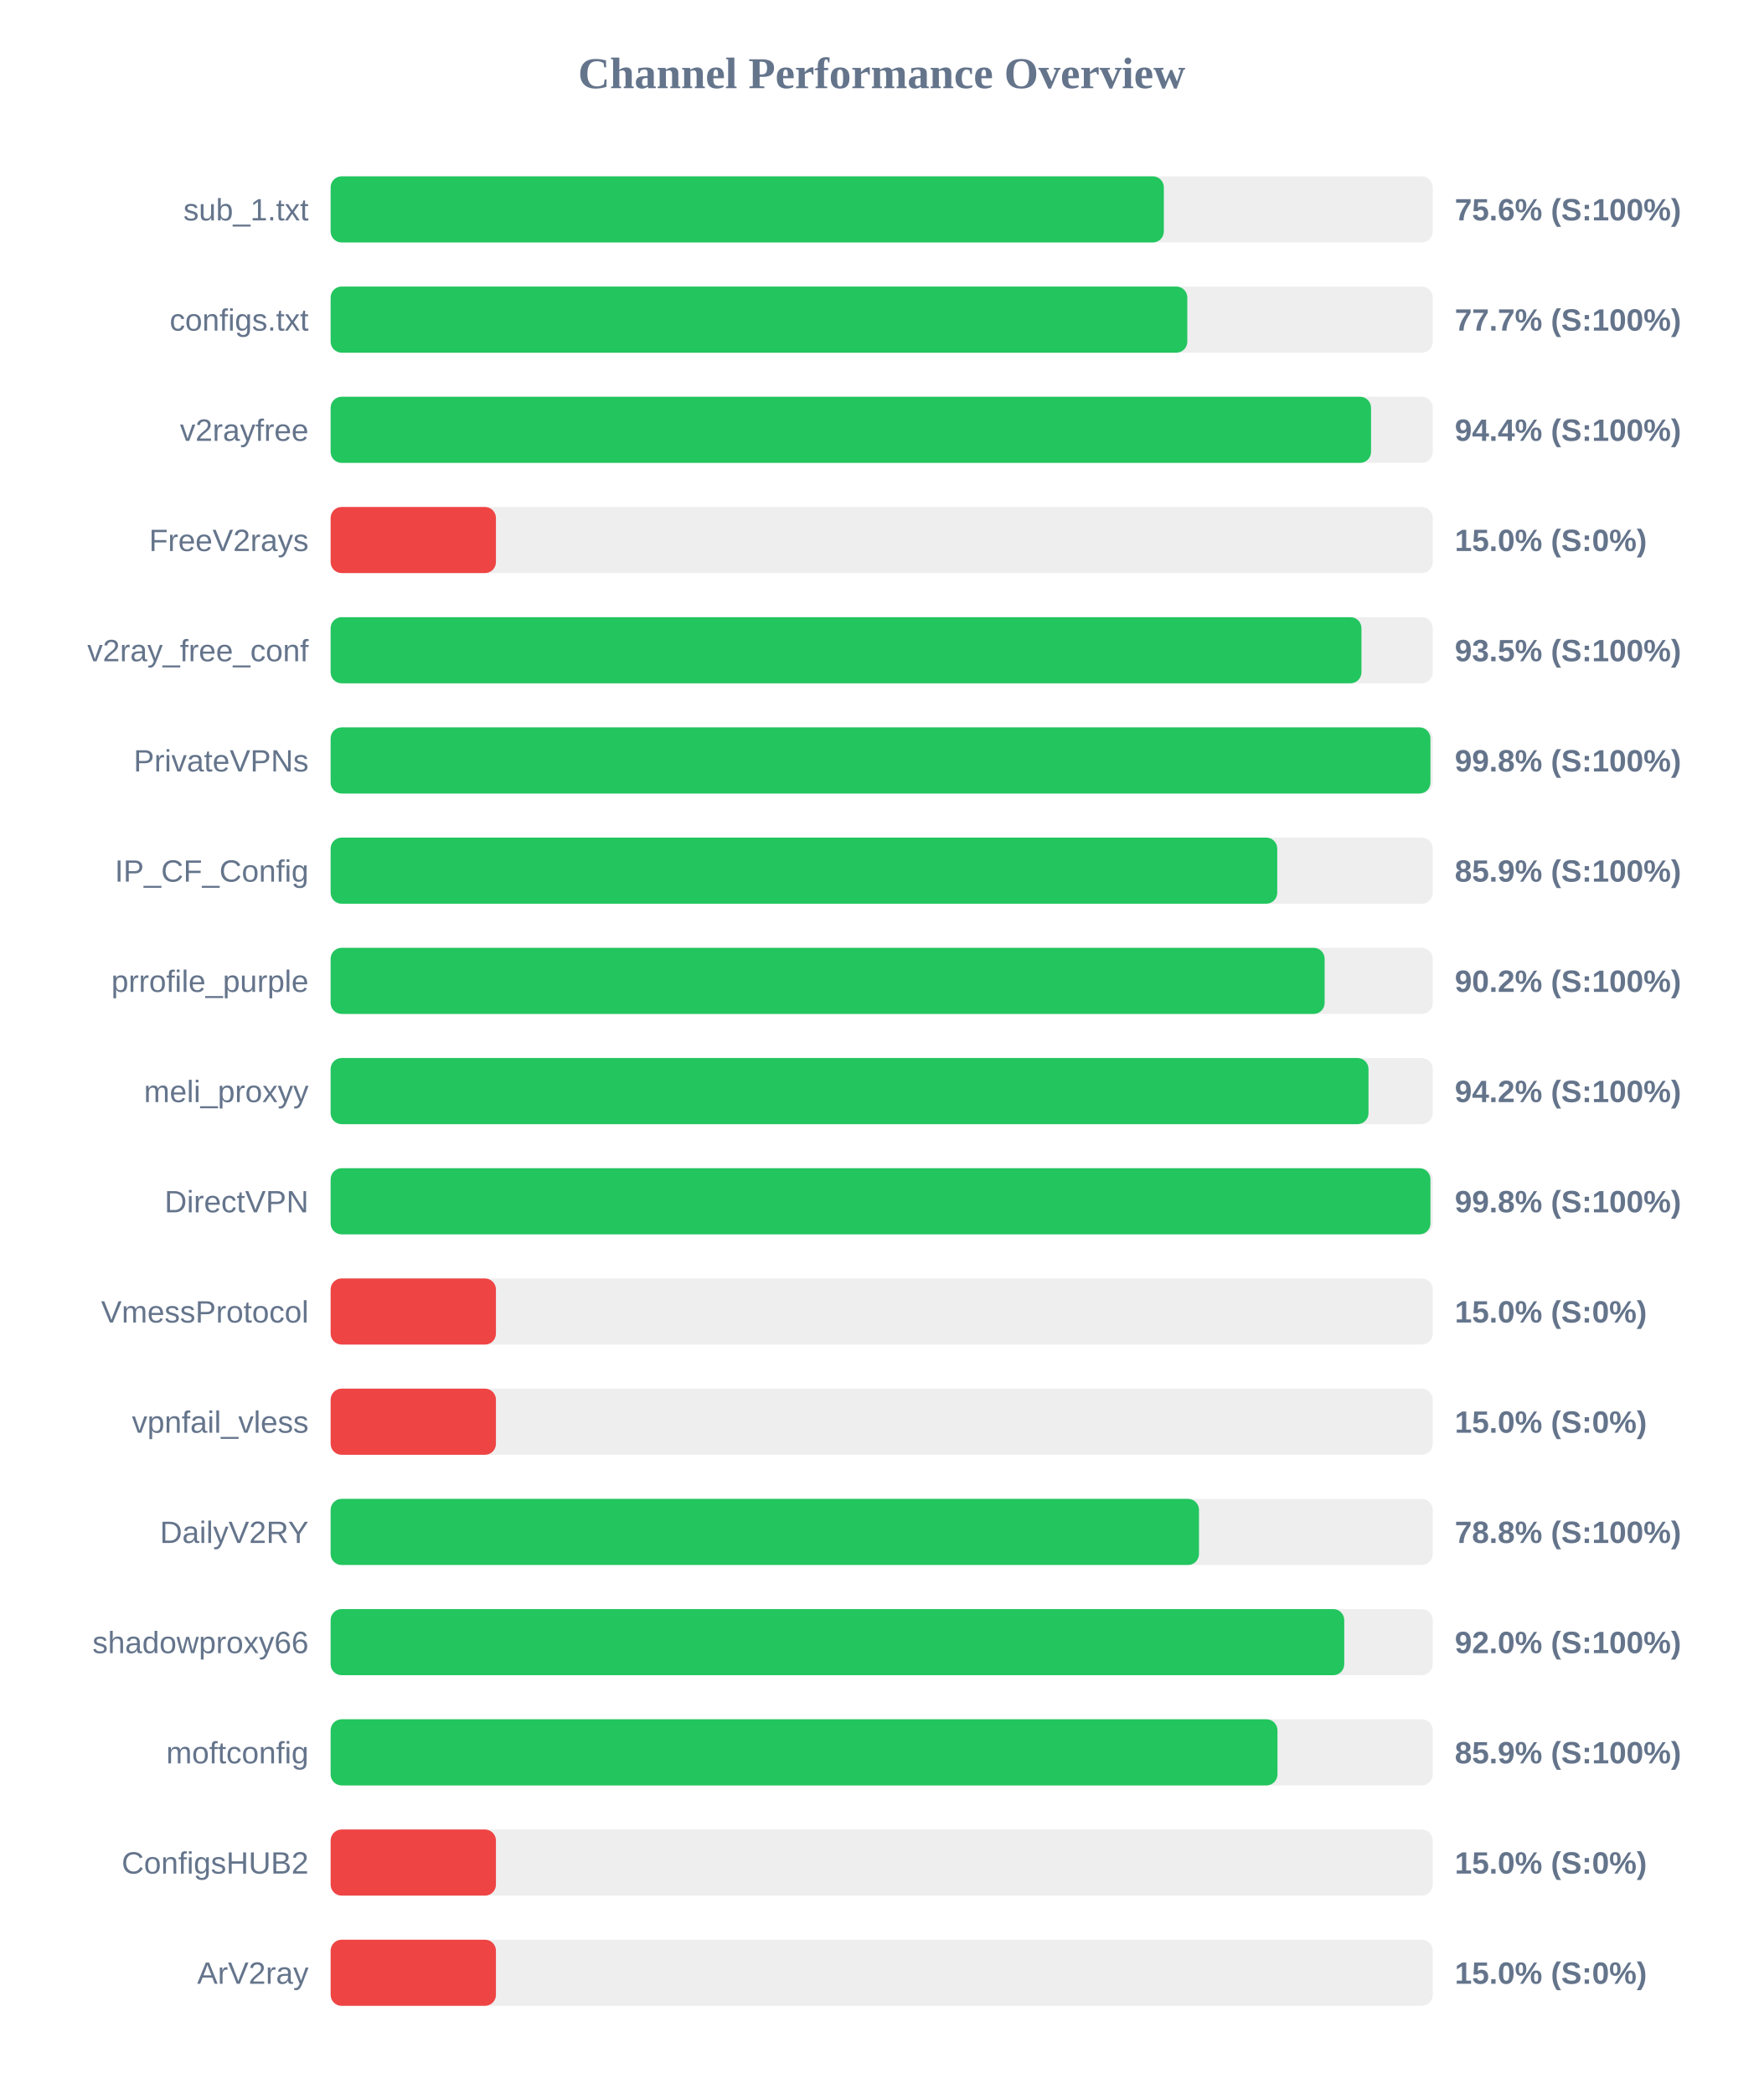
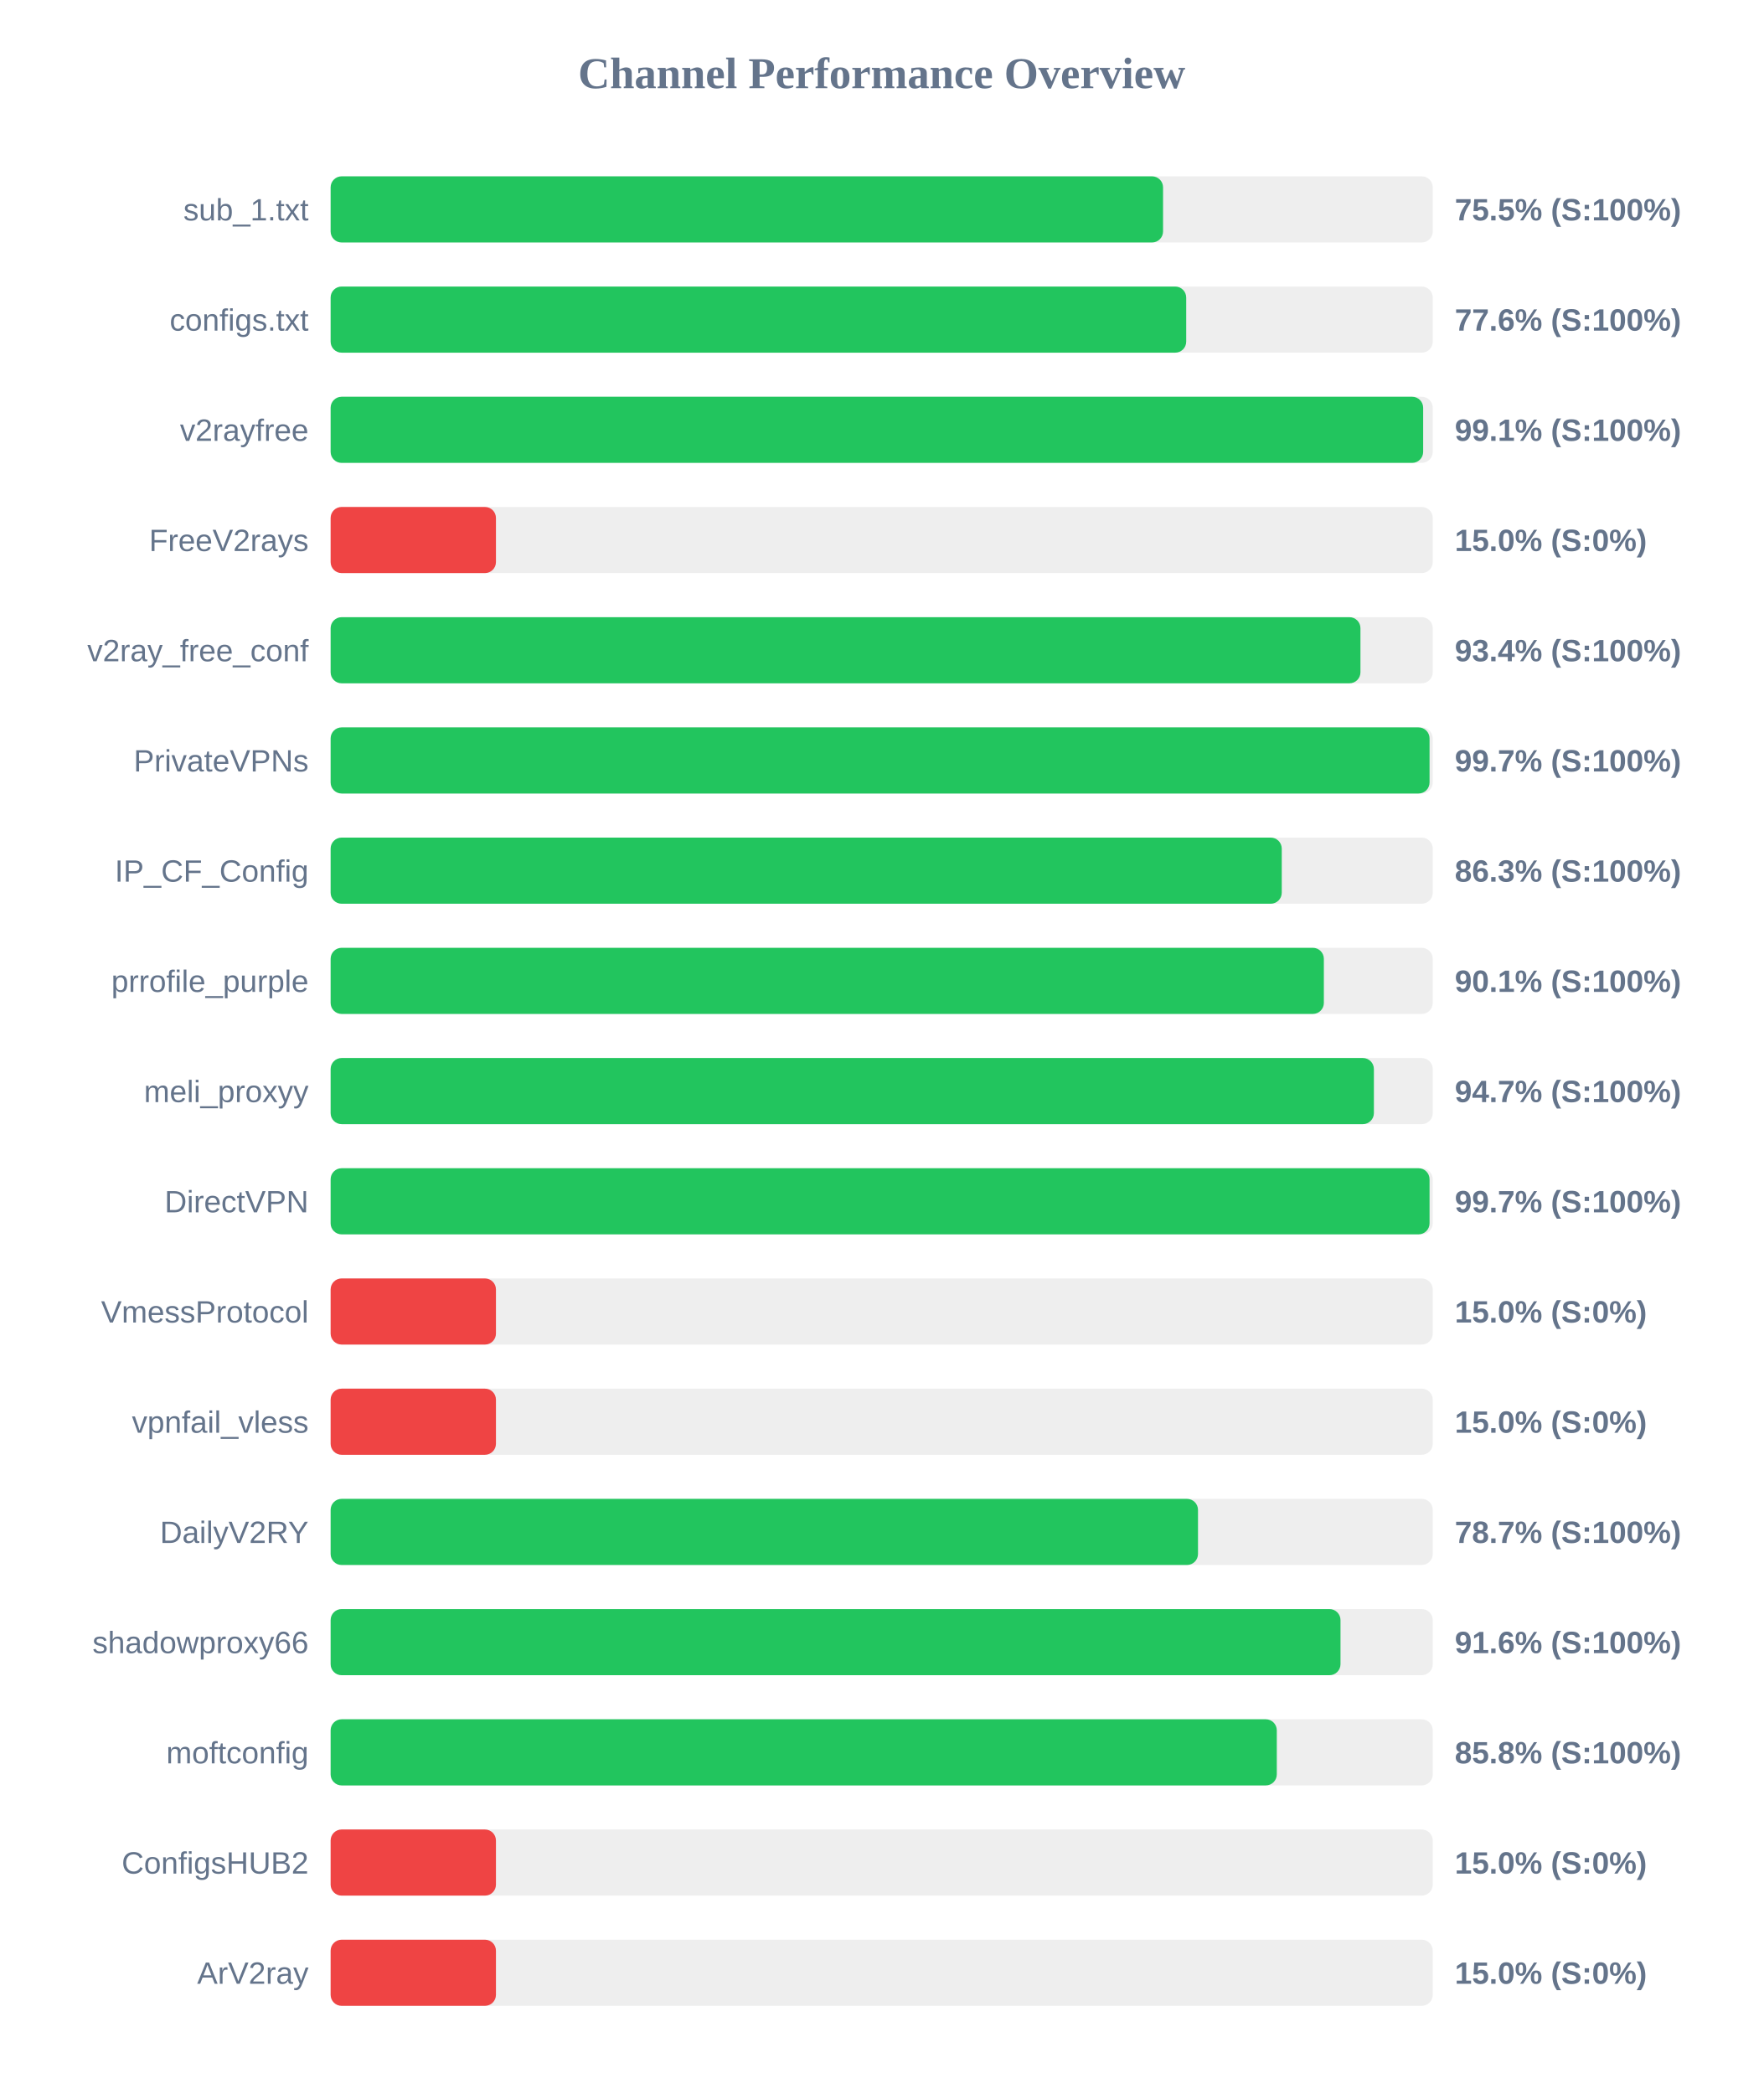
<svg xmlns="http://www.w3.org/2000/svg" width="800" height="950" version="1.1">
  <style>
        .row { font: 14px Arial; fill: #64748b; }
        .score { font: bold 14px Arial; fill: #64748b; }
    </style>
  <text x="400" y="40" text-anchor="middle" font-size="20px" font-weight="bold" fill="#64748b">Channel Performance Overview</text>
  <rect x="150" y="80" width="500" height="30" fill="#eee" rx="5" />
-   <rect x="150" y="80" width="378.0" height="30" fill="#22c55e" rx="5" />
+   <rect x="150" y="80" width="377.65" height="30" fill="#22c55e" rx="5" />
  <text x="140" y="100" text-anchor="end" class="row">sub_1.txt</text>
-   <text x="660" y="100" text-anchor="start" class="score">75.6% (S:100%)</text>
+   <text x="660" y="100" text-anchor="start" class="score">75.5% (S:100%)</text>
  <rect x="150" y="130" width="500" height="30" fill="#eee" rx="5" />
-   <rect x="150" y="130" width="388.65" height="30" fill="#22c55e" rx="5" />
+   <rect x="150" y="130" width="388.15" height="30" fill="#22c55e" rx="5" />
  <text x="140" y="150" text-anchor="end" class="row">configs.txt</text>
-   <text x="660" y="150" text-anchor="start" class="score">77.7% (S:100%)</text>
+   <text x="660" y="150" text-anchor="start" class="score">77.6% (S:100%)</text>
  <rect x="150" y="180" width="500" height="30" fill="#eee" rx="5" />
-   <rect x="150" y="180" width="472.0" height="30" fill="#22c55e" rx="5" />
+   <rect x="150" y="180" width="495.65" height="30" fill="#22c55e" rx="5" />
  <text x="140" y="200" text-anchor="end" class="row">v2rayfree</text>
-   <text x="660" y="200" text-anchor="start" class="score">94.4% (S:100%)</text>
+   <text x="660" y="200" text-anchor="start" class="score">99.1% (S:100%)</text>
  <rect x="150" y="230" width="500" height="30" fill="#eee" rx="5" />
  <rect x="150" y="230" width="75.0" height="30" fill="#ef4444" rx="5" />
  <text x="140" y="250" text-anchor="end" class="row">FreeV2rays</text>
  <text x="660" y="250" text-anchor="start" class="score">15.0% (S:0%)</text>
  <rect x="150" y="280" width="500" height="30" fill="#eee" rx="5" />
-   <rect x="150" y="280" width="467.65" height="30" fill="#22c55e" rx="5" />
+   <rect x="150" y="280" width="467.2" height="30" fill="#22c55e" rx="5" />
  <text x="140" y="300" text-anchor="end" class="row">v2ray_free_conf</text>
-   <text x="660" y="300" text-anchor="start" class="score">93.5% (S:100%)</text>
+   <text x="660" y="300" text-anchor="start" class="score">93.4% (S:100%)</text>
  <rect x="150" y="330" width="500" height="30" fill="#eee" rx="5" />
-   <rect x="150" y="330" width="498.95" height="30" fill="#22c55e" rx="5" />
+   <rect x="150" y="330" width="498.55" height="30" fill="#22c55e" rx="5" />
  <text x="140" y="350" text-anchor="end" class="row">PrivateVPNs</text>
-   <text x="660" y="350" text-anchor="start" class="score">99.8% (S:100%)</text>
+   <text x="660" y="350" text-anchor="start" class="score">99.7% (S:100%)</text>
  <rect x="150" y="380" width="500" height="30" fill="#eee" rx="5" />
-   <rect x="150" y="380" width="429.45" height="30" fill="#22c55e" rx="5" />
+   <rect x="150" y="380" width="431.5" height="30" fill="#22c55e" rx="5" />
  <text x="140" y="400" text-anchor="end" class="row">IP_CF_Config</text>
-   <text x="660" y="400" text-anchor="start" class="score">85.9% (S:100%)</text>
+   <text x="660" y="400" text-anchor="start" class="score">86.3% (S:100%)</text>
  <rect x="150" y="430" width="500" height="30" fill="#eee" rx="5" />
-   <rect x="150" y="430" width="450.95" height="30" fill="#22c55e" rx="5" />
+   <rect x="150" y="430" width="450.6" height="30" fill="#22c55e" rx="5" />
  <text x="140" y="450" text-anchor="end" class="row">prrofile_purple</text>
-   <text x="660" y="450" text-anchor="start" class="score">90.2% (S:100%)</text>
+   <text x="660" y="450" text-anchor="start" class="score">90.1% (S:100%)</text>
  <rect x="150" y="480" width="500" height="30" fill="#eee" rx="5" />
-   <rect x="150" y="480" width="470.85" height="30" fill="#22c55e" rx="5" />
+   <rect x="150" y="480" width="473.3" height="30" fill="#22c55e" rx="5" />
  <text x="140" y="500" text-anchor="end" class="row">meli_proxyy</text>
-   <text x="660" y="500" text-anchor="start" class="score">94.2% (S:100%)</text>
+   <text x="660" y="500" text-anchor="start" class="score">94.7% (S:100%)</text>
  <rect x="150" y="530" width="500" height="30" fill="#eee" rx="5" />
-   <rect x="150" y="530" width="498.95" height="30" fill="#22c55e" rx="5" />
+   <rect x="150" y="530" width="498.55" height="30" fill="#22c55e" rx="5" />
  <text x="140" y="550" text-anchor="end" class="row">DirectVPN</text>
-   <text x="660" y="550" text-anchor="start" class="score">99.8% (S:100%)</text>
+   <text x="660" y="550" text-anchor="start" class="score">99.7% (S:100%)</text>
  <rect x="150" y="580" width="500" height="30" fill="#eee" rx="5" />
  <rect x="150" y="580" width="75.0" height="30" fill="#ef4444" rx="5" />
  <text x="140" y="600" text-anchor="end" class="row">VmessProtocol</text>
  <text x="660" y="600" text-anchor="start" class="score">15.0% (S:0%)</text>
  <rect x="150" y="630" width="500" height="30" fill="#eee" rx="5" />
  <rect x="150" y="630" width="75.0" height="30" fill="#ef4444" rx="5" />
  <text x="140" y="650" text-anchor="end" class="row">vpnfail_vless</text>
  <text x="660" y="650" text-anchor="start" class="score">15.0% (S:0%)</text>
  <rect x="150" y="680" width="500" height="30" fill="#eee" rx="5" />
-   <rect x="150" y="680" width="393.95" height="30" fill="#22c55e" rx="5" />
+   <rect x="150" y="680" width="393.5" height="30" fill="#22c55e" rx="5" />
  <text x="140" y="700" text-anchor="end" class="row">DailyV2RY</text>
-   <text x="660" y="700" text-anchor="start" class="score">78.8% (S:100%)</text>
+   <text x="660" y="700" text-anchor="start" class="score">78.7% (S:100%)</text>
  <rect x="150" y="730" width="500" height="30" fill="#eee" rx="5" />
-   <rect x="150" y="730" width="459.85" height="30" fill="#22c55e" rx="5" />
+   <rect x="150" y="730" width="458.15" height="30" fill="#22c55e" rx="5" />
  <text x="140" y="750" text-anchor="end" class="row">shadowproxy66</text>
-   <text x="660" y="750" text-anchor="start" class="score">92.0% (S:100%)</text>
+   <text x="660" y="750" text-anchor="start" class="score">91.6% (S:100%)</text>
  <rect x="150" y="780" width="500" height="30" fill="#eee" rx="5" />
-   <rect x="150" y="780" width="429.55" height="30" fill="#22c55e" rx="5" />
+   <rect x="150" y="780" width="429.25" height="30" fill="#22c55e" rx="5" />
  <text x="140" y="800" text-anchor="end" class="row">moftconfig</text>
-   <text x="660" y="800" text-anchor="start" class="score">85.9% (S:100%)</text>
+   <text x="660" y="800" text-anchor="start" class="score">85.8% (S:100%)</text>
  <rect x="150" y="830" width="500" height="30" fill="#eee" rx="5" />
  <rect x="150" y="830" width="75.0" height="30" fill="#ef4444" rx="5" />
  <text x="140" y="850" text-anchor="end" class="row">ConfigsHUB2</text>
  <text x="660" y="850" text-anchor="start" class="score">15.0% (S:0%)</text>
  <rect x="150" y="880" width="500" height="30" fill="#eee" rx="5" />
  <rect x="150" y="880" width="75.0" height="30" fill="#ef4444" rx="5" />
  <text x="140" y="900" text-anchor="end" class="row">ArV2ray</text>
  <text x="660" y="900" text-anchor="start" class="score">15.0% (S:0%)</text>
</svg>
